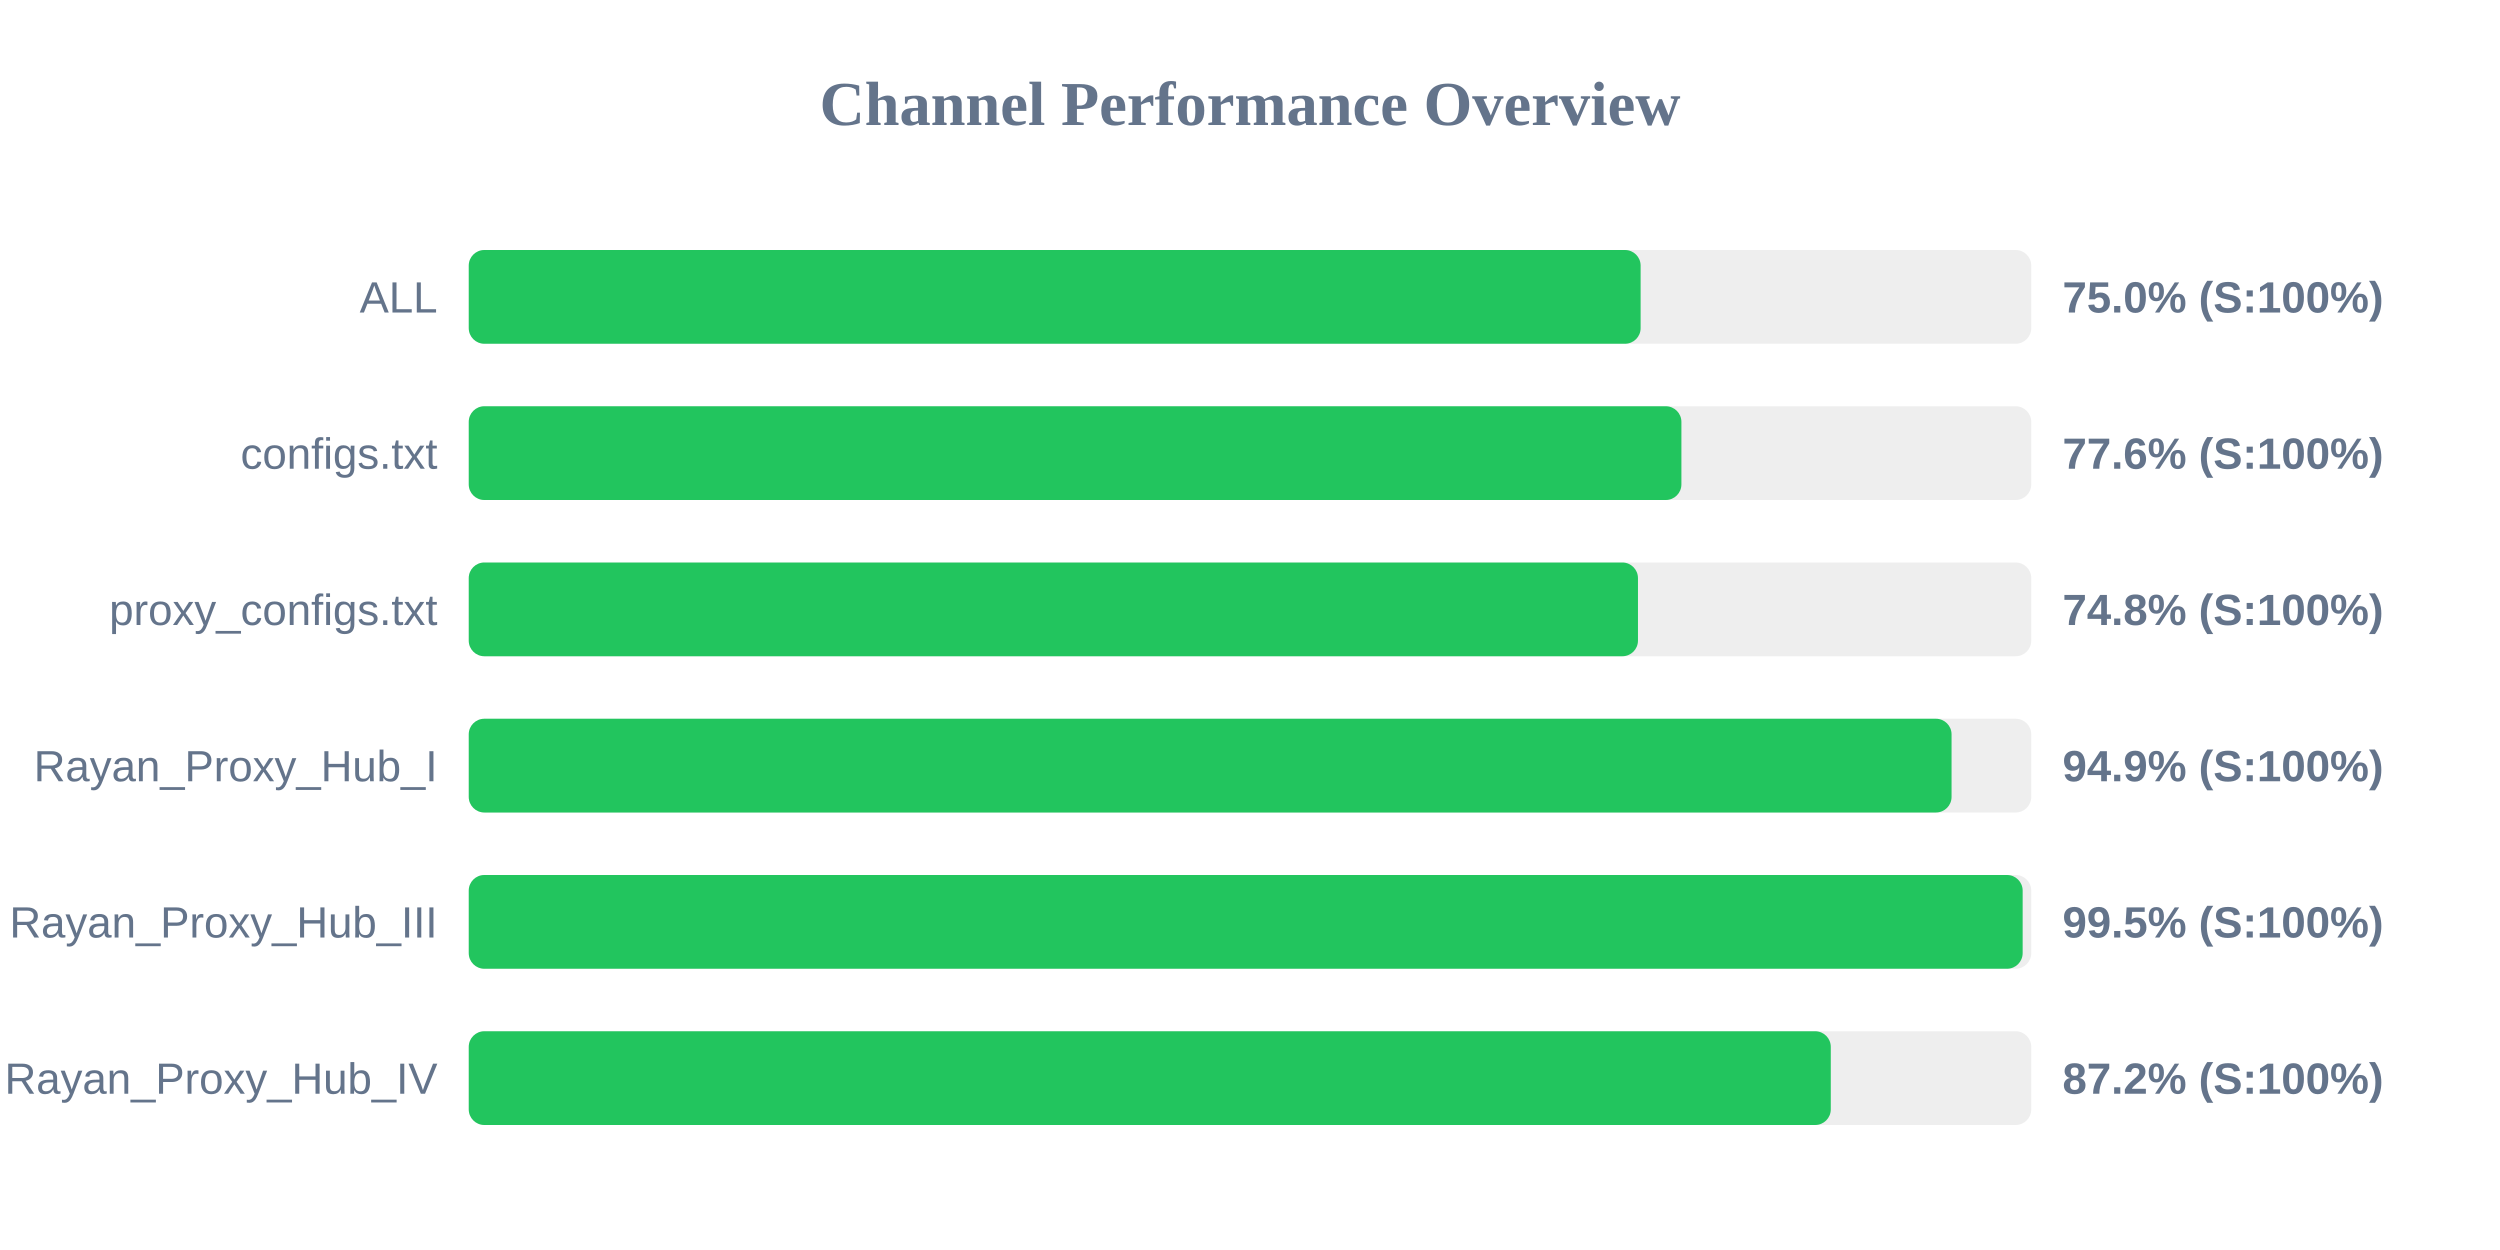
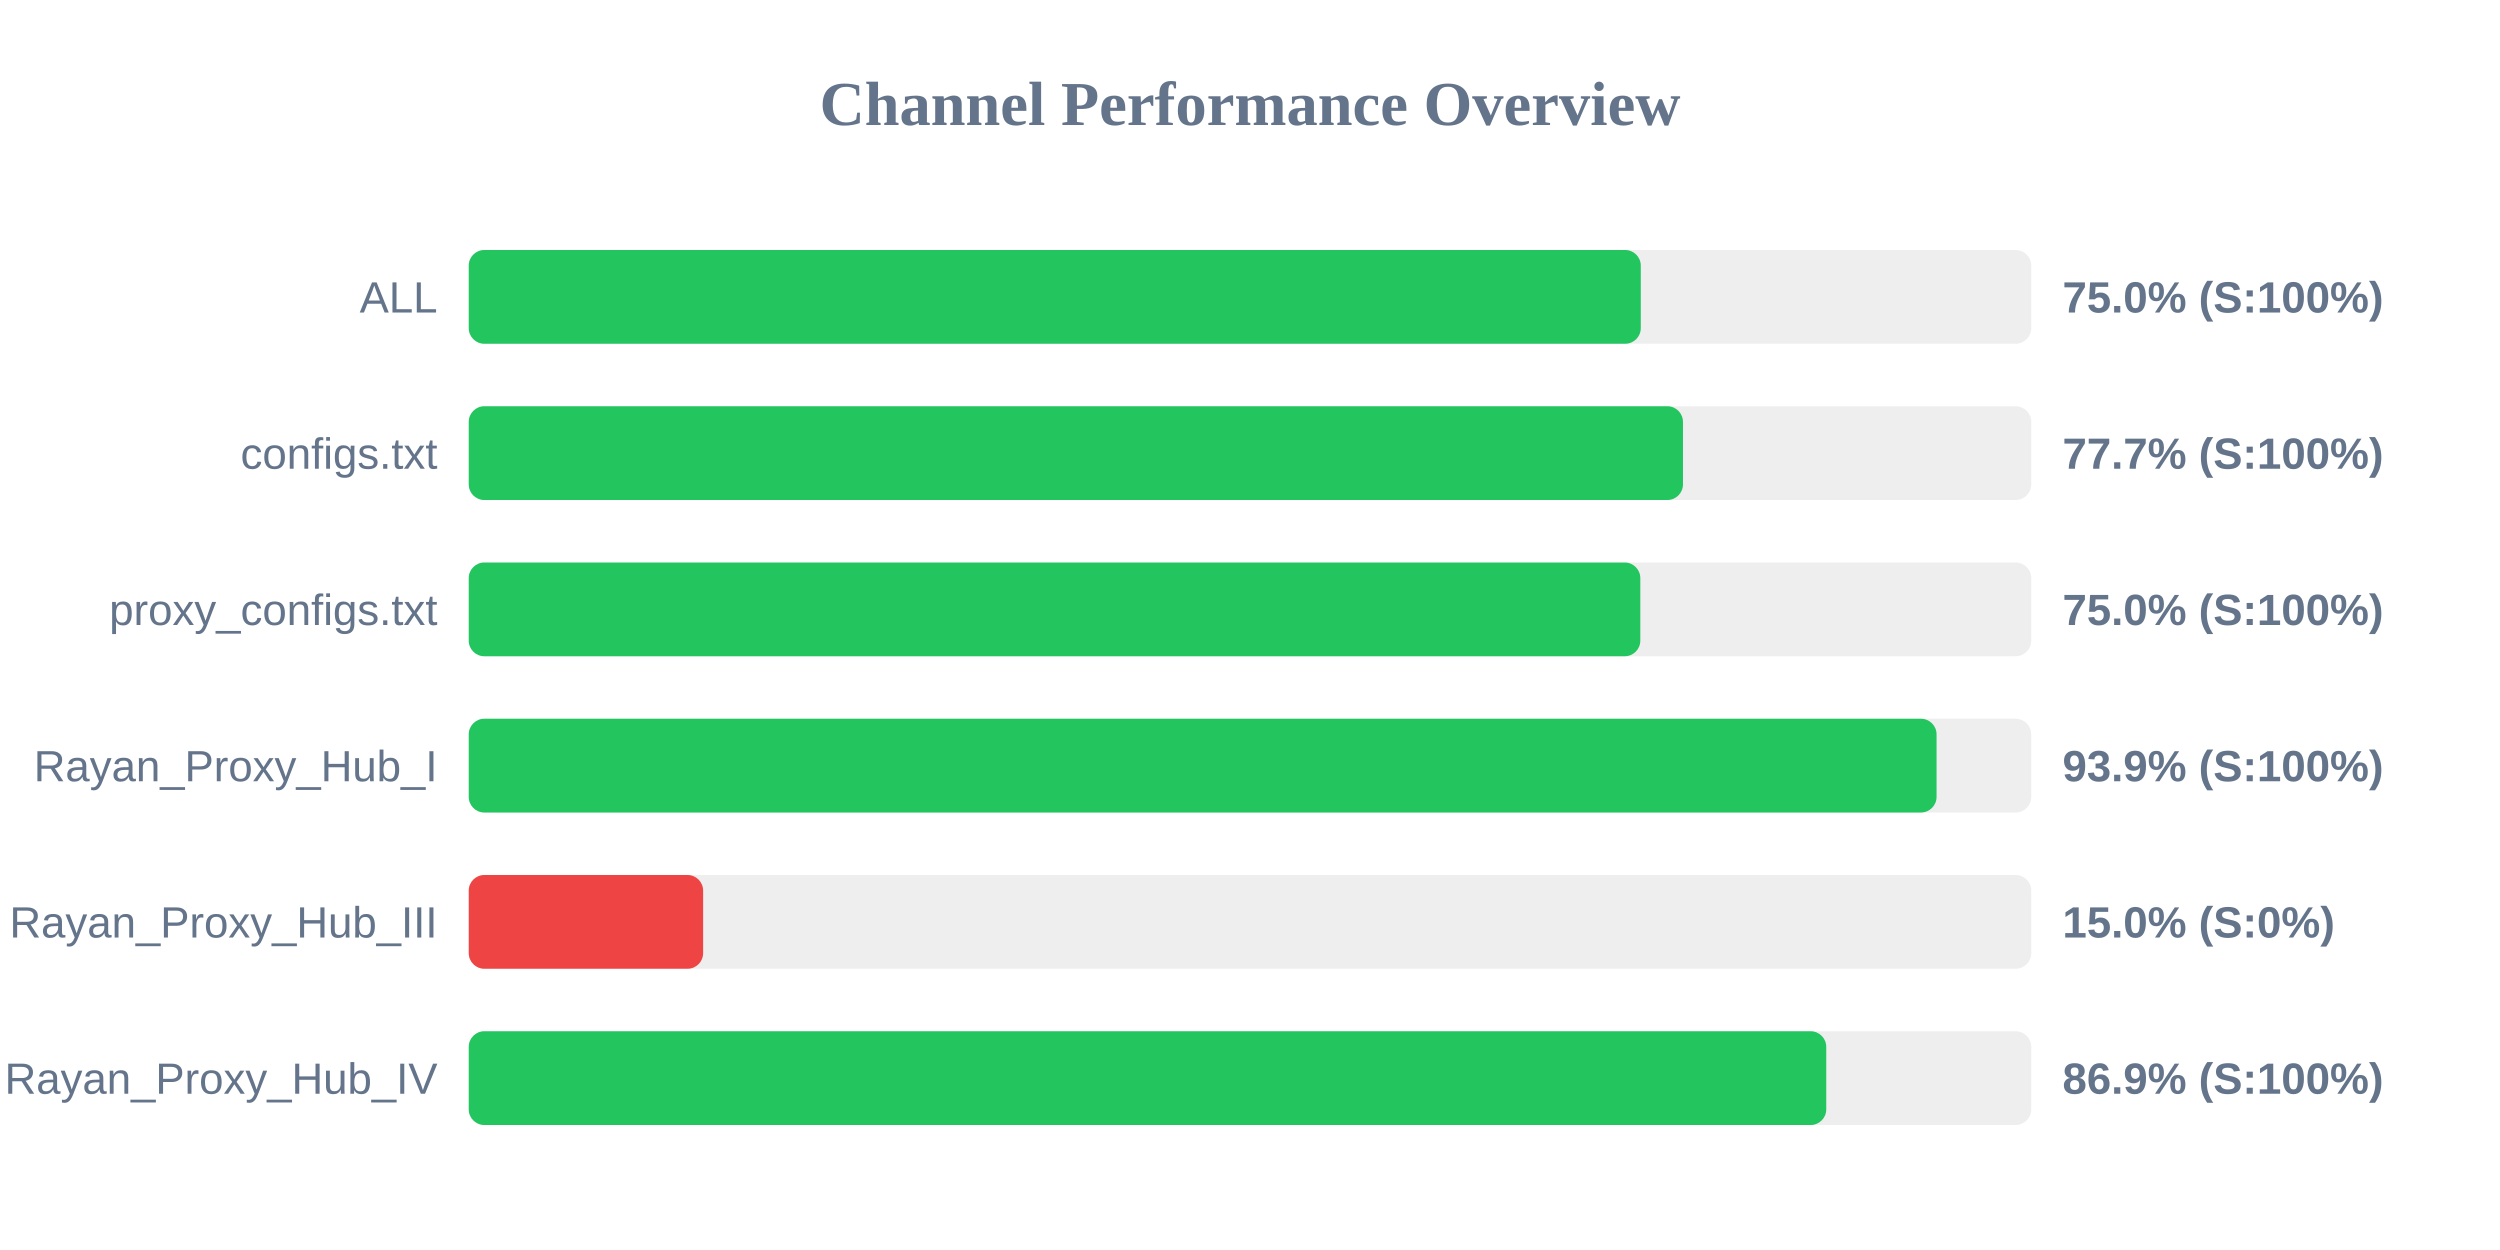
<svg xmlns="http://www.w3.org/2000/svg" width="800" height="400" version="1.1">
  <style>
        .row { font: 14px Arial; fill: #64748b; }
        .score { font: bold 14px Arial; fill: #64748b; }
    </style>
  <text x="400" y="40" text-anchor="middle" font-size="20px" font-weight="bold" fill="#64748b">Channel Performance Overview</text>
  <rect x="150" y="80" width="500" height="30" fill="#eee" rx="5" />
-   <rect x="150" y="80" width="375.0" height="30" fill="#22c55e" rx="5" />
+   <rect x="150" y="80" width="375.05" height="30" fill="#22c55e" rx="5" />
  <text x="140" y="100" text-anchor="end" class="row">ALL</text>
  <text x="660" y="100" text-anchor="start" class="score">75.0% (S:100%)</text>
  <rect x="150" y="130" width="500" height="30" fill="#eee" rx="5" />
-   <rect x="150" y="130" width="388.05" height="30" fill="#22c55e" rx="5" />
+   <rect x="150" y="130" width="388.55" height="30" fill="#22c55e" rx="5" />
  <text x="140" y="150" text-anchor="end" class="row">configs.txt</text>
-   <text x="660" y="150" text-anchor="start" class="score">77.6% (S:100%)</text>
+   <text x="660" y="150" text-anchor="start" class="score">77.7% (S:100%)</text>
  <rect x="150" y="180" width="500" height="30" fill="#eee" rx="5" />
-   <rect x="150" y="180" width="374.15" height="30" fill="#22c55e" rx="5" />
+   <rect x="150" y="180" width="374.9" height="30" fill="#22c55e" rx="5" />
  <text x="140" y="200" text-anchor="end" class="row">proxy_configs.txt</text>
-   <text x="660" y="200" text-anchor="start" class="score">74.8% (S:100%)</text>
+   <text x="660" y="200" text-anchor="start" class="score">75.0% (S:100%)</text>
  <rect x="150" y="230" width="500" height="30" fill="#eee" rx="5" />
-   <rect x="150" y="230" width="474.5" height="30" fill="#22c55e" rx="5" />
+   <rect x="150" y="230" width="469.7" height="30" fill="#22c55e" rx="5" />
  <text x="140" y="250" text-anchor="end" class="row">Rayan_Proxy_Hub_I</text>
-   <text x="660" y="250" text-anchor="start" class="score">94.9% (S:100%)</text>
+   <text x="660" y="250" text-anchor="start" class="score">93.9% (S:100%)</text>
  <rect x="150" y="280" width="500" height="30" fill="#eee" rx="5" />
-   <rect x="150" y="280" width="497.25" height="30" fill="#22c55e" rx="5" />
+   <rect x="150" y="280" width="75.0" height="30" fill="#ef4444" rx="5" />
  <text x="140" y="300" text-anchor="end" class="row">Rayan_Proxy_Hub_III</text>
-   <text x="660" y="300" text-anchor="start" class="score">99.5% (S:100%)</text>
+   <text x="660" y="300" text-anchor="start" class="score">15.0% (S:0%)</text>
  <rect x="150" y="330" width="500" height="30" fill="#eee" rx="5" />
-   <rect x="150" y="330" width="435.85" height="30" fill="#22c55e" rx="5" />
+   <rect x="150" y="330" width="434.4" height="30" fill="#22c55e" rx="5" />
  <text x="140" y="350" text-anchor="end" class="row">Rayan_Proxy_Hub_IV</text>
-   <text x="660" y="350" text-anchor="start" class="score">87.2% (S:100%)</text>
+   <text x="660" y="350" text-anchor="start" class="score">86.9% (S:100%)</text>
</svg>
